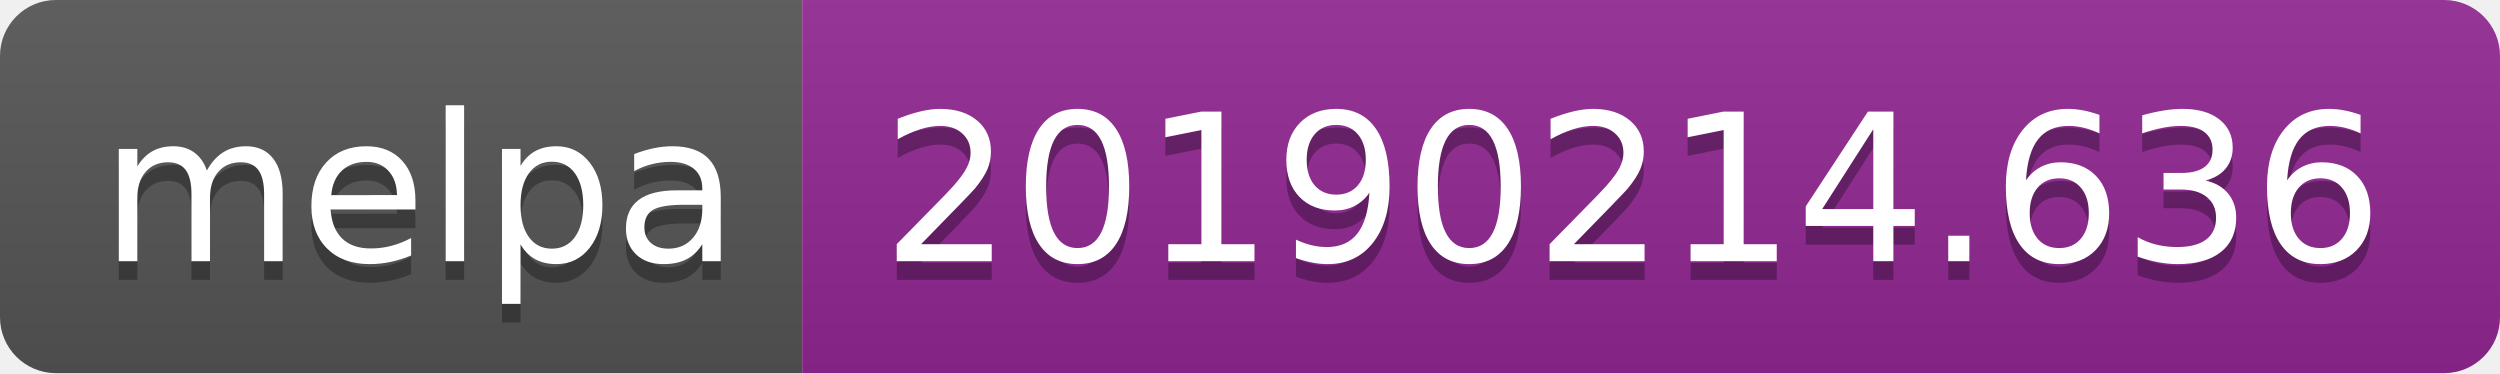
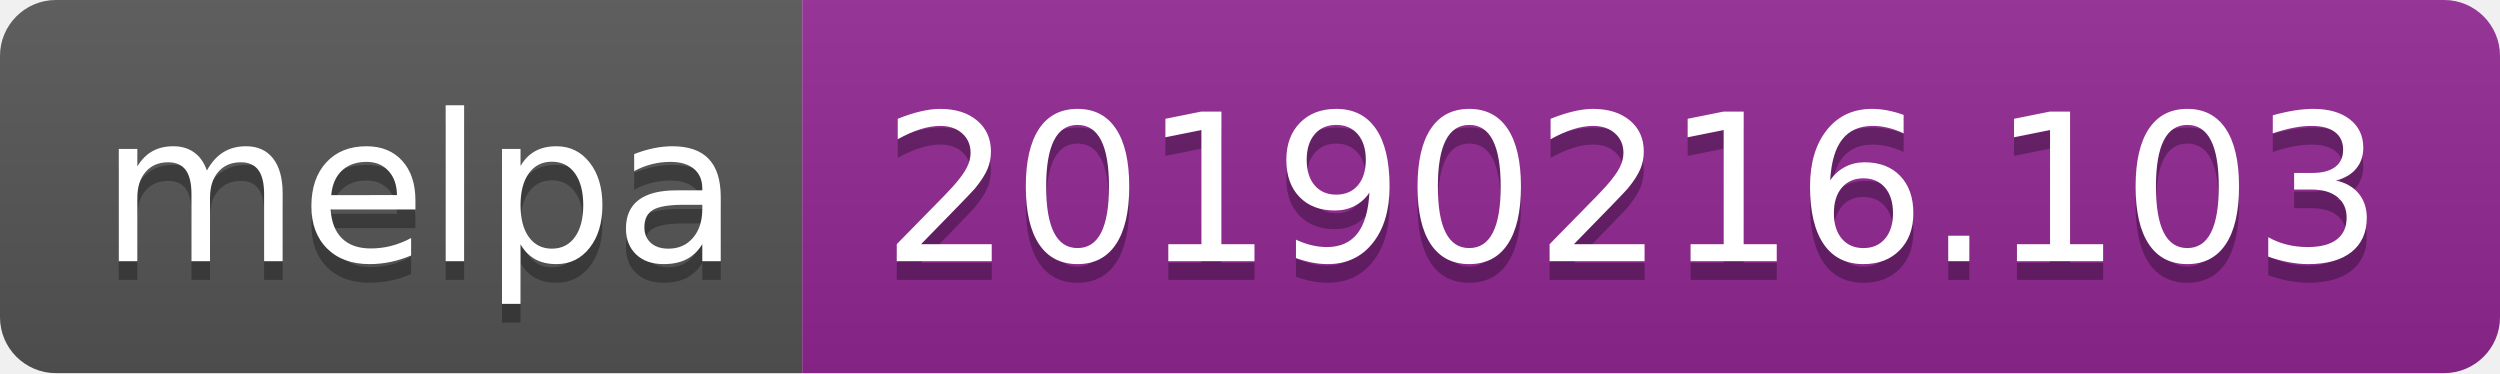
<svg xmlns="http://www.w3.org/2000/svg" width="134" height="20">
  <linearGradient id="b" x2="0" y2="100%">
    <stop offset="0" stop-color="#bbb" stop-opacity=".1" />
    <stop offset="1" stop-opacity=".1" />
  </linearGradient>
  <clipPath id="a">
    <rect width="134" height="20" rx="3" fill="#fff" />
  </clipPath>
  <g clip-path="url(#a)">
    <path fill="#555" d="M0 0h43v20H0z" />
    <path fill="#922793" d="M43 0h91v20H43z" />
    <path fill="url(#b)" d="M0 0h134v20H0z" />
  </g>
  <g fill="#fff" text-anchor="middle" font-family="DejaVu Sans,Verdana,Geneva,sans-serif" font-size="110">
    <text x="225" y="150" fill="#010101" fill-opacity=".3" transform="scale(.1)" textLength="330">melpa</text>
    <text x="225" y="140" transform="scale(.1)" textLength="330">melpa</text>
-     <text x="875" y="150" fill="#010101" fill-opacity=".3" transform="scale(.1)" textLength="810">20190214.636</text>
-     <text x="875" y="140" transform="scale(.1)" textLength="810">20190214.636</text>
+     <text x="875" y="150" fill="#010101" fill-opacity=".3" transform="scale(.1)" textLength="810">20190216.103</text>
+     <text x="875" y="140" transform="scale(.1)" textLength="810">20190216.103</text>
  </g>
</svg>
